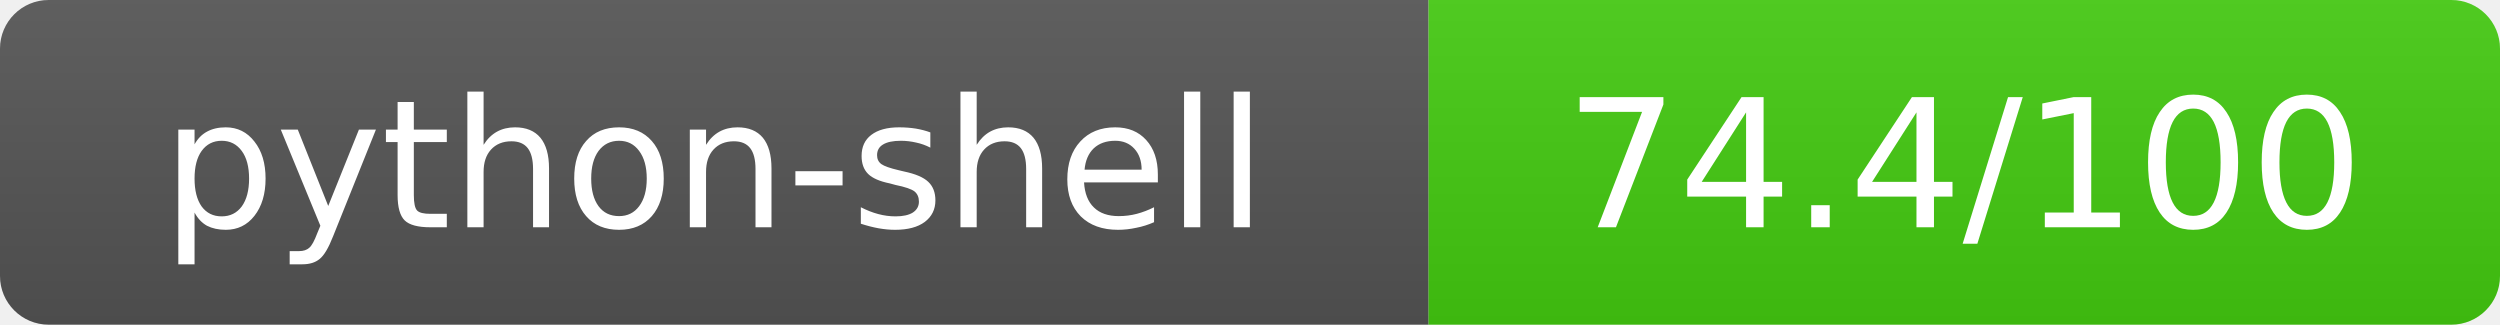
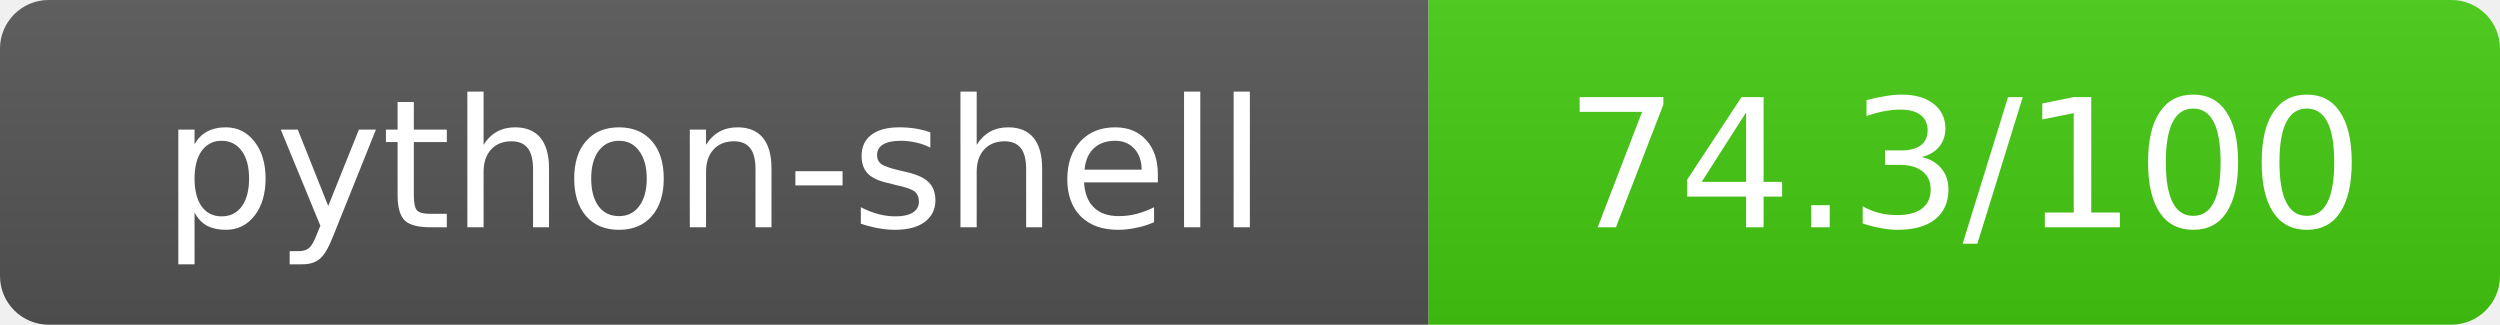
- <svg xmlns="http://www.w3.org/2000/svg" width="154" height="20" role="img" aria-label="python-shell: 74.4/100">
+ <svg xmlns="http://www.w3.org/2000/svg" width="154" height="20" role="img" aria-label="python-shell: 74.3/100">
  <linearGradient id="s" x2="0" y2="100%">
    <stop offset="0" stop-color="#bbb" stop-opacity=".1" />
    <stop offset="1" stop-opacity=".1" />
  </linearGradient>
  <clipPath id="r">
    <rect width="154" height="20" rx="3" fill="#fff" />
  </clipPath>
  <g clip-path="url(#r)">
    <rect width="88" height="20" fill="#555" />
    <rect x="88" width="66" height="20" fill="#44cc11" />
    <rect width="154" height="20" fill="url(#s)" />
  </g>
  <g fill="#fff" text-anchor="middle" font-family="Verdana,Geneva,DejaVu Sans,sans-serif" text-rendering="geometricPrecision" font-size="11">
    <text x="44" y="14">python-shell</text>
-     <text x="121" y="14">74.4/100</text>
+     <text x="121" y="14">74.3/100</text>
  </g>
</svg>
